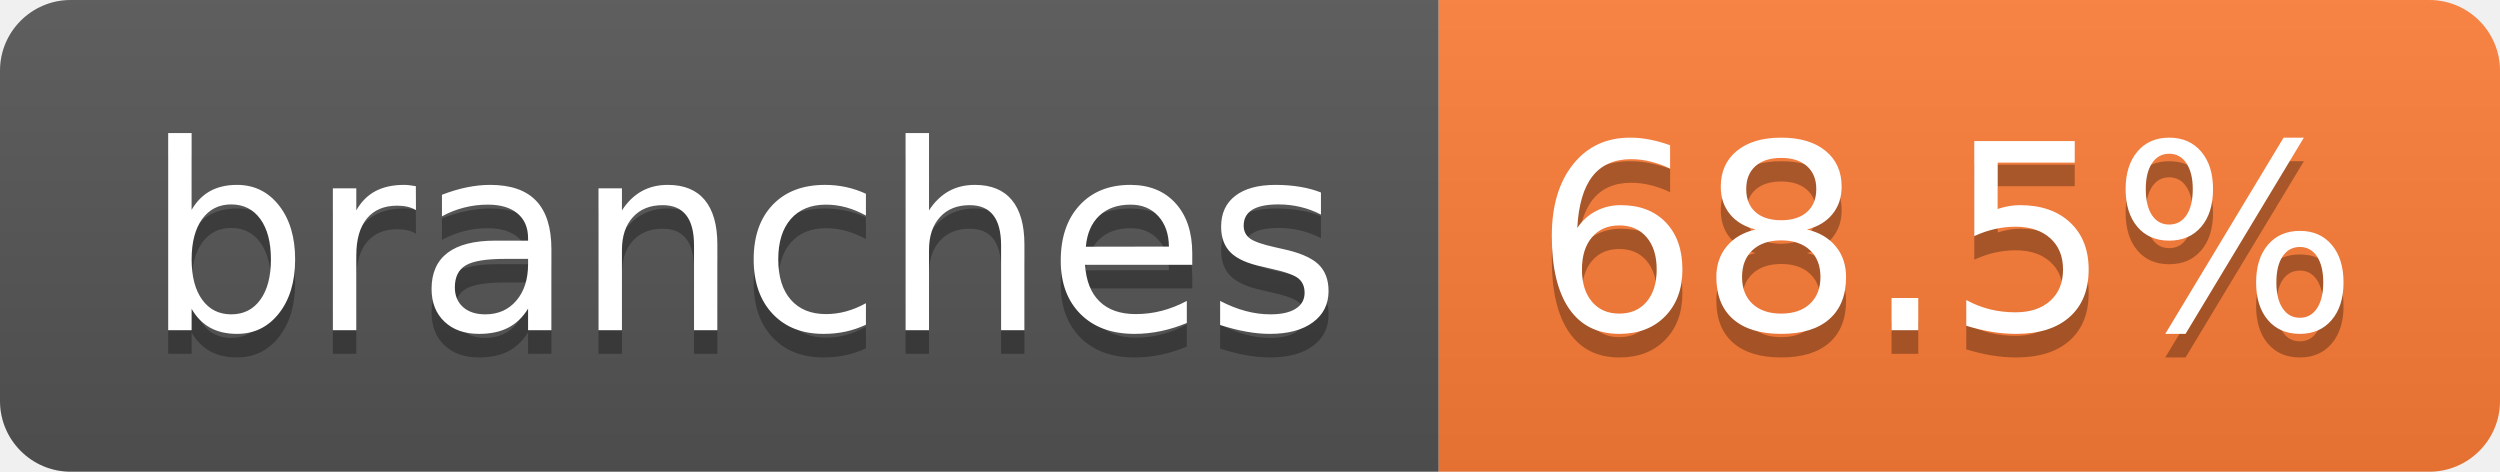
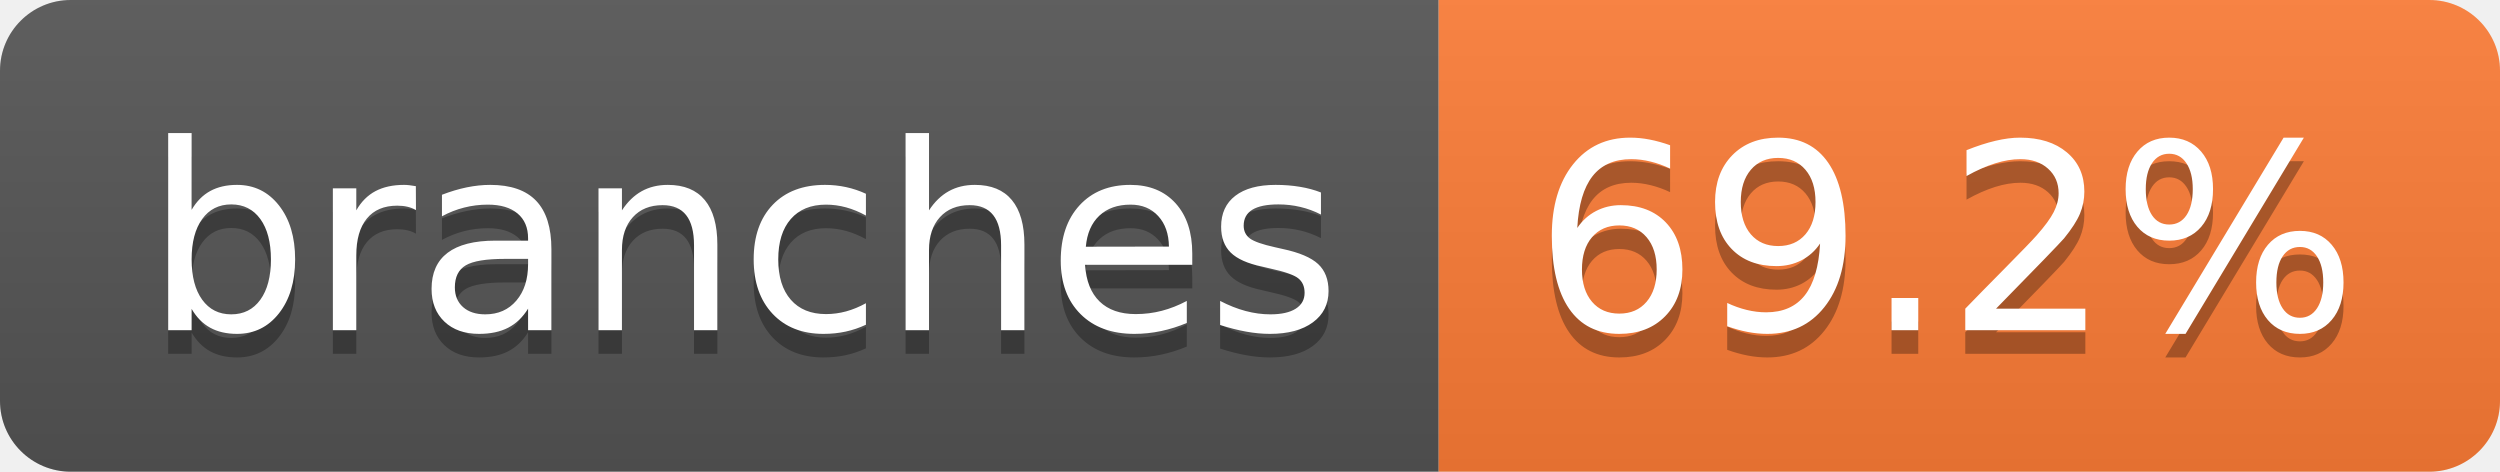
- <svg xmlns="http://www.w3.org/2000/svg" width="106" height="20" role="img" aria-label="branches: 68.5%">
+ <svg xmlns="http://www.w3.org/2000/svg" width="106" height="20" role="img" aria-label="branches: 69.2%">
  <linearGradient id="s" x2="0" y2="100%">
    <stop offset="0" stop-color="#bbb" stop-opacity=".1" />
    <stop offset="1" stop-opacity=".1" />
  </linearGradient>
  <clipPath id="r">
    <rect width="106" height="20" rx="3" fill="#fff" />
  </clipPath>
  <g clip-path="url(#r)">
    <rect width="61" height="20" fill="#555" />
    <rect x="61" width="45" height="20" fill="#fe7d37" />
    <rect width="106" height="20" fill="url(#s)" />
  </g>
  <g fill="#fff" text-anchor="middle" font-family="Verdana,Geneva,DejaVu Sans,sans-serif" text-rendering="geometricPrecision" font-size="110">
    <text aria-hidden="true" x="315" y="150" fill="#010101" fill-opacity=".3" transform="scale(.1)" textLength="507">branches</text>
    <text x="315" y="140" transform="scale(.1)" fill="#fff" textLength="507">branches</text>
-     <text aria-hidden="true" x="825" y="150" fill="#010101" fill-opacity=".3" transform="scale(.1)" textLength="350">68.5%</text>
-     <text x="825" y="140" transform="scale(.1)" fill="#fff" textLength="350">68.5%</text>
+     <text aria-hidden="true" x="825" y="150" fill="#010101" fill-opacity=".3" transform="scale(.1)" textLength="350">69.2%</text>
+     <text x="825" y="140" transform="scale(.1)" fill="#fff" textLength="350">69.2%</text>
  </g>
</svg>
